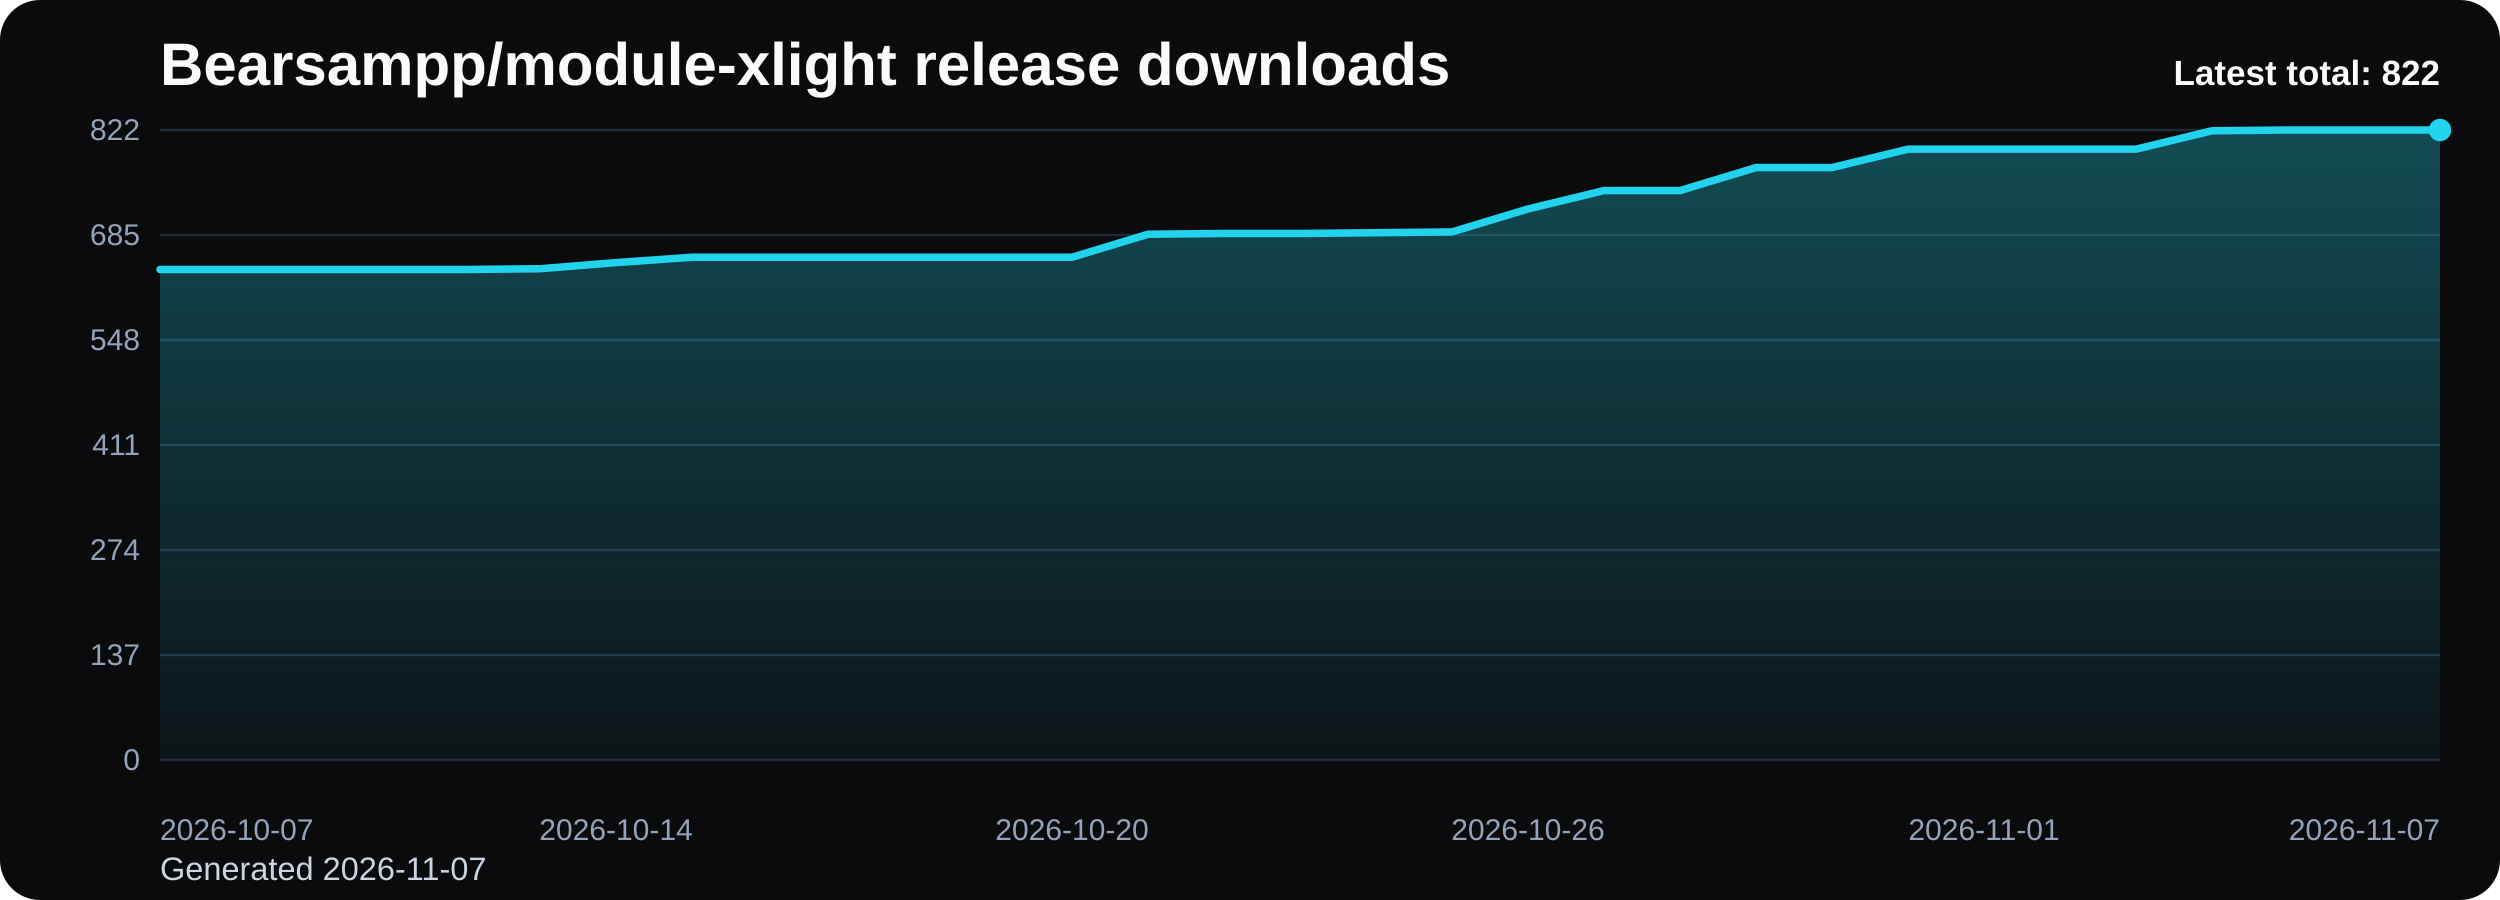
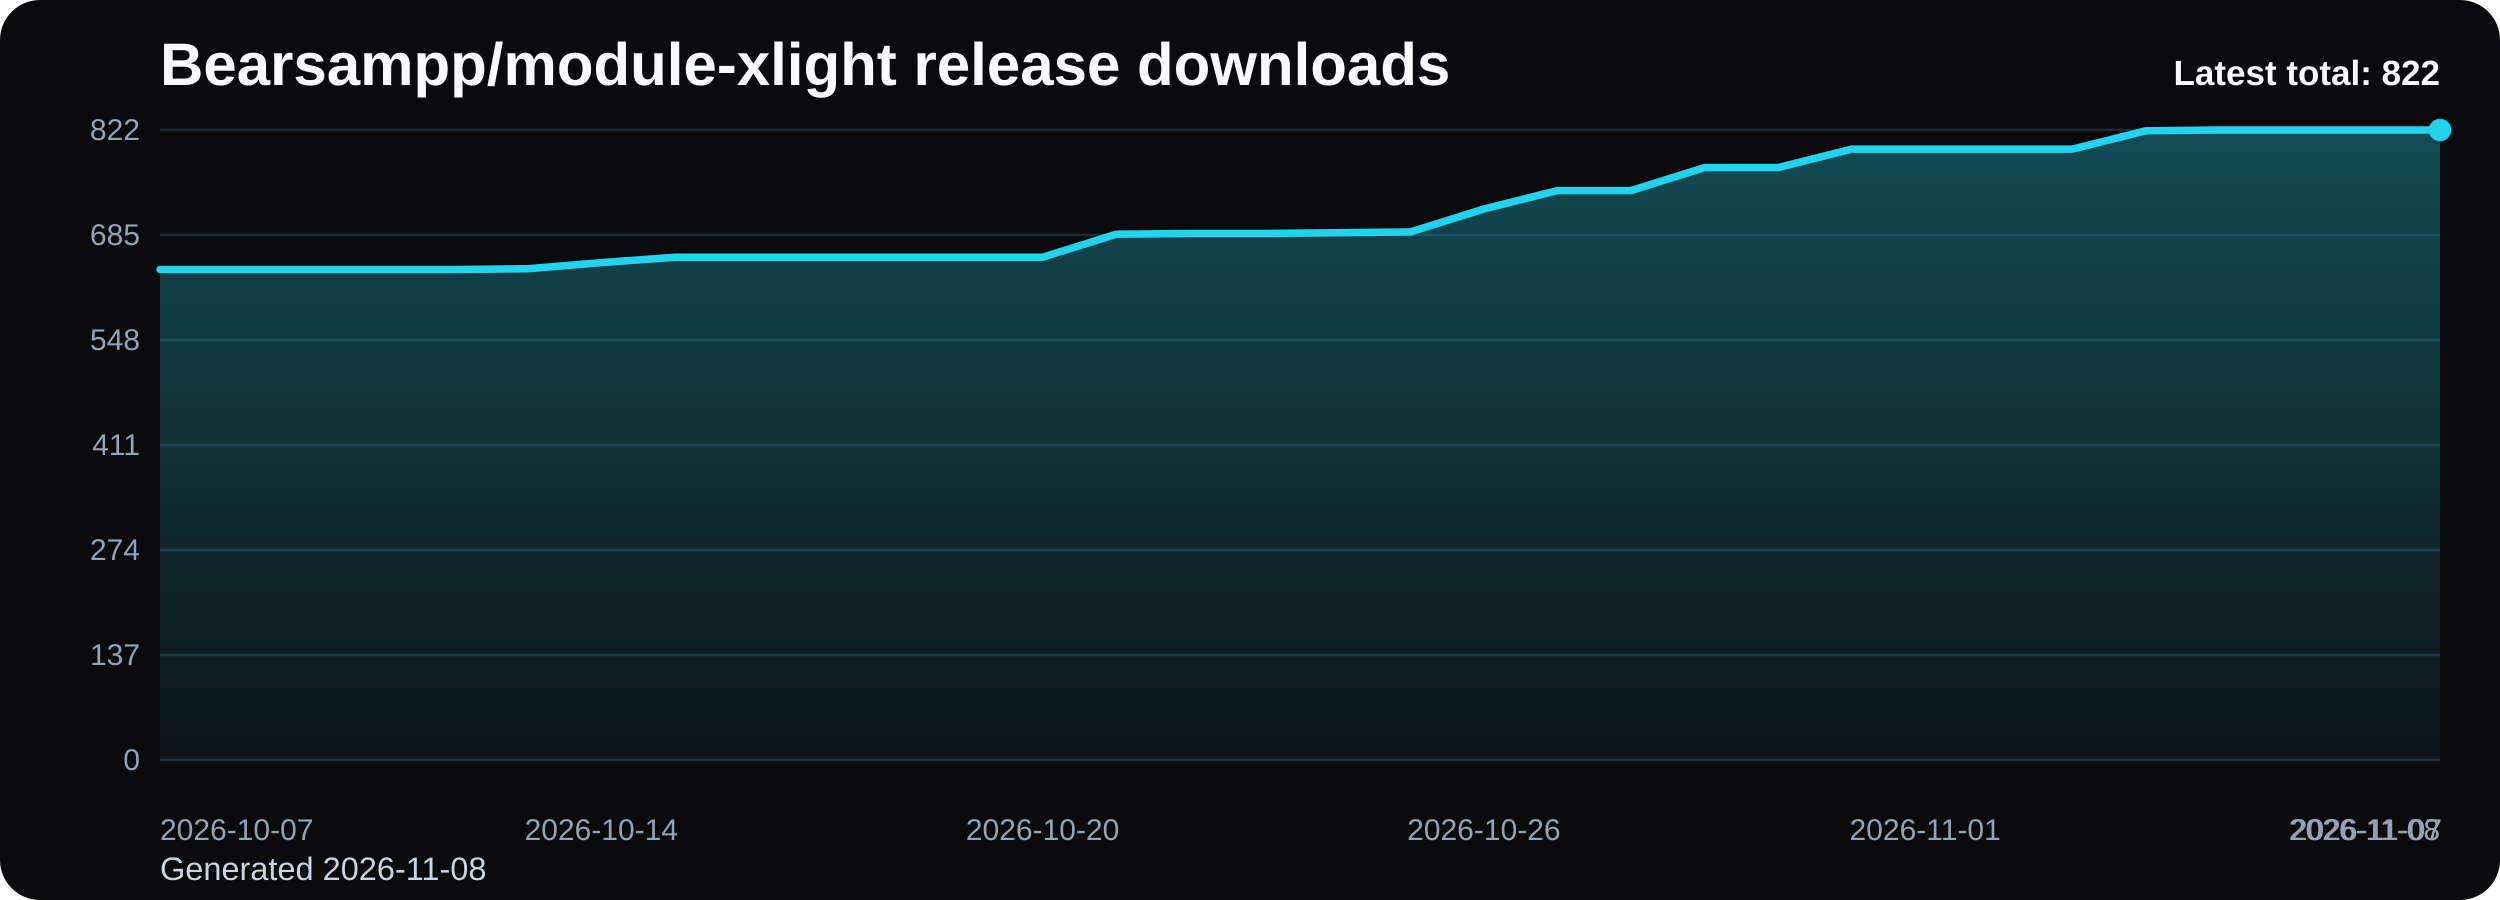
<svg xmlns="http://www.w3.org/2000/svg" viewBox="0 0 1000 360" role="img" aria-label="Bearsampp/module-xlight release downloads chart">
  <defs>
    <linearGradient id="fill-total-trend-black" x1="0" y1="0" x2="0" y2="1">
      <stop offset="0%" stop-color="#22d3ee" stop-opacity="0.32" />
      <stop offset="100%" stop-color="#22d3ee" stop-opacity="0.05" />
    </linearGradient>
    <style>
      .bg { fill: #0b0b0d; }
      .title { font: 700 24px Arial, sans-serif; fill: #f8fafc; }
      .sub { font: 400 13px Arial, sans-serif; fill: #cbd5e1; }
      .grid { stroke: #1f2937; stroke-width: 1; }
      .axis { font: 400 12px Arial, sans-serif; fill: #94a3b8; }
      .line { fill: none; stroke: #22d3ee; stroke-width: 3; stroke-linecap: round; stroke-linejoin: round; }
      .dot { fill: #22d3ee; }
      .value { font: 600 11px Arial, sans-serif; fill: #cbd5e1; }
      .latest { font: 700 14px Arial, sans-serif; fill: #f8fafc; }
    </style>
  </defs>
  <rect class="bg" x="0" y="0" width="1000" height="360" rx="16" />
  <text class="title" x="64" y="34">Bearsampp/module-xlight release downloads</text>
-   <text class="sub" x="64" y="352">Generated 2026-11-07</text>
+   <text class="sub" x="64" y="352">Generated 2026-11-08</text>
  <line x1="64" y1="52.00" x2="976" y2="52.00" class="grid" />
  <text x="56" y="56.00" text-anchor="end" class="axis">822</text>
  <line x1="64" y1="94.00" x2="976" y2="94.00" class="grid" />
  <text x="56" y="98.00" text-anchor="end" class="axis">685</text>
  <line x1="64" y1="136.00" x2="976" y2="136.00" class="grid" />
  <text x="56" y="140.00" text-anchor="end" class="axis">548</text>
  <line x1="64" y1="178.00" x2="976" y2="178.00" class="grid" />
  <text x="56" y="182.00" text-anchor="end" class="axis">411</text>
  <line x1="64" y1="220.00" x2="976" y2="220.00" class="grid" />
  <text x="56" y="224.00" text-anchor="end" class="axis">274</text>
  <line x1="64" y1="262.00" x2="976" y2="262.00" class="grid" />
  <text x="56" y="266.00" text-anchor="end" class="axis">137</text>
  <line x1="64" y1="304.00" x2="976" y2="304.00" class="grid" />
  <text x="56" y="308.00" text-anchor="end" class="axis">0</text>
-   <path d="M 64.00 304 L 64.00 107.80 L 94.40 107.80 L 124.80 107.80 L 155.20 107.80 L 185.60 107.80 L 216.00 107.49 L 246.40 105.04 L 276.80 102.89 L 307.20 102.89 L 337.60 102.89 L 368.00 102.89 L 398.40 102.89 L 428.80 102.89 L 459.20 93.69 L 489.60 93.39 L 520.00 93.39 L 550.40 93.08 L 580.80 92.77 L 611.20 83.58 L 641.60 76.22 L 672.00 76.22 L 702.40 67.02 L 732.80 67.02 L 763.20 59.66 L 793.60 59.66 L 824.00 59.66 L 854.40 59.66 L 884.80 52.31 L 915.20 52.00 L 945.60 52.00 L 976.00 52.00 L 976.00 304 Z" fill="url(#fill-total-trend-black)" />
-   <polyline class="line" points="64.00,107.80 94.40,107.80 124.80,107.80 155.20,107.80 185.60,107.80 216.00,107.49 246.40,105.04 276.80,102.89 307.20,102.89 337.60,102.89 368.00,102.89 398.40,102.89 428.80,102.89 459.20,93.69 489.60,93.39 520.00,93.39 550.40,93.08 580.80,92.77 611.20,83.58 641.60,76.22 672.00,76.22 702.40,67.02 732.80,67.02 763.20,59.66 793.60,59.66 824.00,59.66 854.40,59.66 884.80,52.31 915.20,52.00 945.60,52.00 976.00,52.00" />
+   <path d="M 64.00 304 L 64.00 107.80 L 93.42 107.80 L 122.84 107.80 L 152.26 107.80 L 181.68 107.80 L 211.10 107.49 L 240.52 105.04 L 269.94 102.89 L 299.35 102.89 L 328.77 102.89 L 358.19 102.89 L 387.61 102.89 L 417.03 102.89 L 446.45 93.69 L 475.87 93.39 L 505.29 93.39 L 534.71 93.08 L 564.13 92.77 L 593.55 83.58 L 622.97 76.22 L 652.39 76.22 L 681.81 67.02 L 711.23 67.02 L 740.65 59.66 L 770.06 59.66 L 799.48 59.66 L 828.90 59.66 L 858.32 52.31 L 887.74 52.00 L 917.16 52.00 L 946.58 52.00 L 976.00 52.00 L 976.00 304 Z" fill="url(#fill-total-trend-black)" />
+   <polyline class="line" points="64.00,107.80 93.42,107.80 122.84,107.80 152.26,107.80 181.68,107.80 211.10,107.49 240.52,105.04 269.94,102.89 299.35,102.89 328.77,102.89 358.19,102.89 387.61,102.89 417.03,102.89 446.45,93.69 475.87,93.39 505.29,93.39 534.71,93.08 564.13,92.77 593.55,83.58 622.97,76.22 652.39,76.22 681.81,67.02 711.23,67.02 740.65,59.66 770.06,59.66 799.48,59.66 828.90,59.66 858.32,52.31 887.74,52.00 917.16,52.00 946.58,52.00 976.00,52.00" />
  <circle class="dot" cx="976.00" cy="52.00" r="4.5" />
  <text class="axis" x="64.00" y="336" text-anchor="start">2026-10-07</text>
-   <text class="axis" x="246.40" y="336" text-anchor="middle">2026-10-14</text>
-   <text class="axis" x="428.80" y="336" text-anchor="middle">2026-10-20</text>
-   <text class="axis" x="611.20" y="336" text-anchor="middle">2026-10-26</text>
-   <text class="axis" x="793.60" y="336" text-anchor="middle">2026-11-01</text>
-   <text class="axis" x="976.00" y="336" text-anchor="end">2026-11-07</text>
+   <text class="axis" x="240.52" y="336" text-anchor="middle">2026-10-14</text>
+   <text class="axis" x="417.03" y="336" text-anchor="middle">2026-10-20</text>
+   <text class="axis" x="593.55" y="336" text-anchor="middle">2026-10-26</text>
+   <text class="axis" x="770.06" y="336" text-anchor="middle">2026-11-01</text>
+   <text class="axis" x="946.58" y="336" text-anchor="middle">2026-11-07</text>
+   <text class="axis" x="976.00" y="336" text-anchor="end">2026-11-08</text>
  <text class="latest" x="976" y="34" text-anchor="end">Latest total: 822</text>
</svg>
